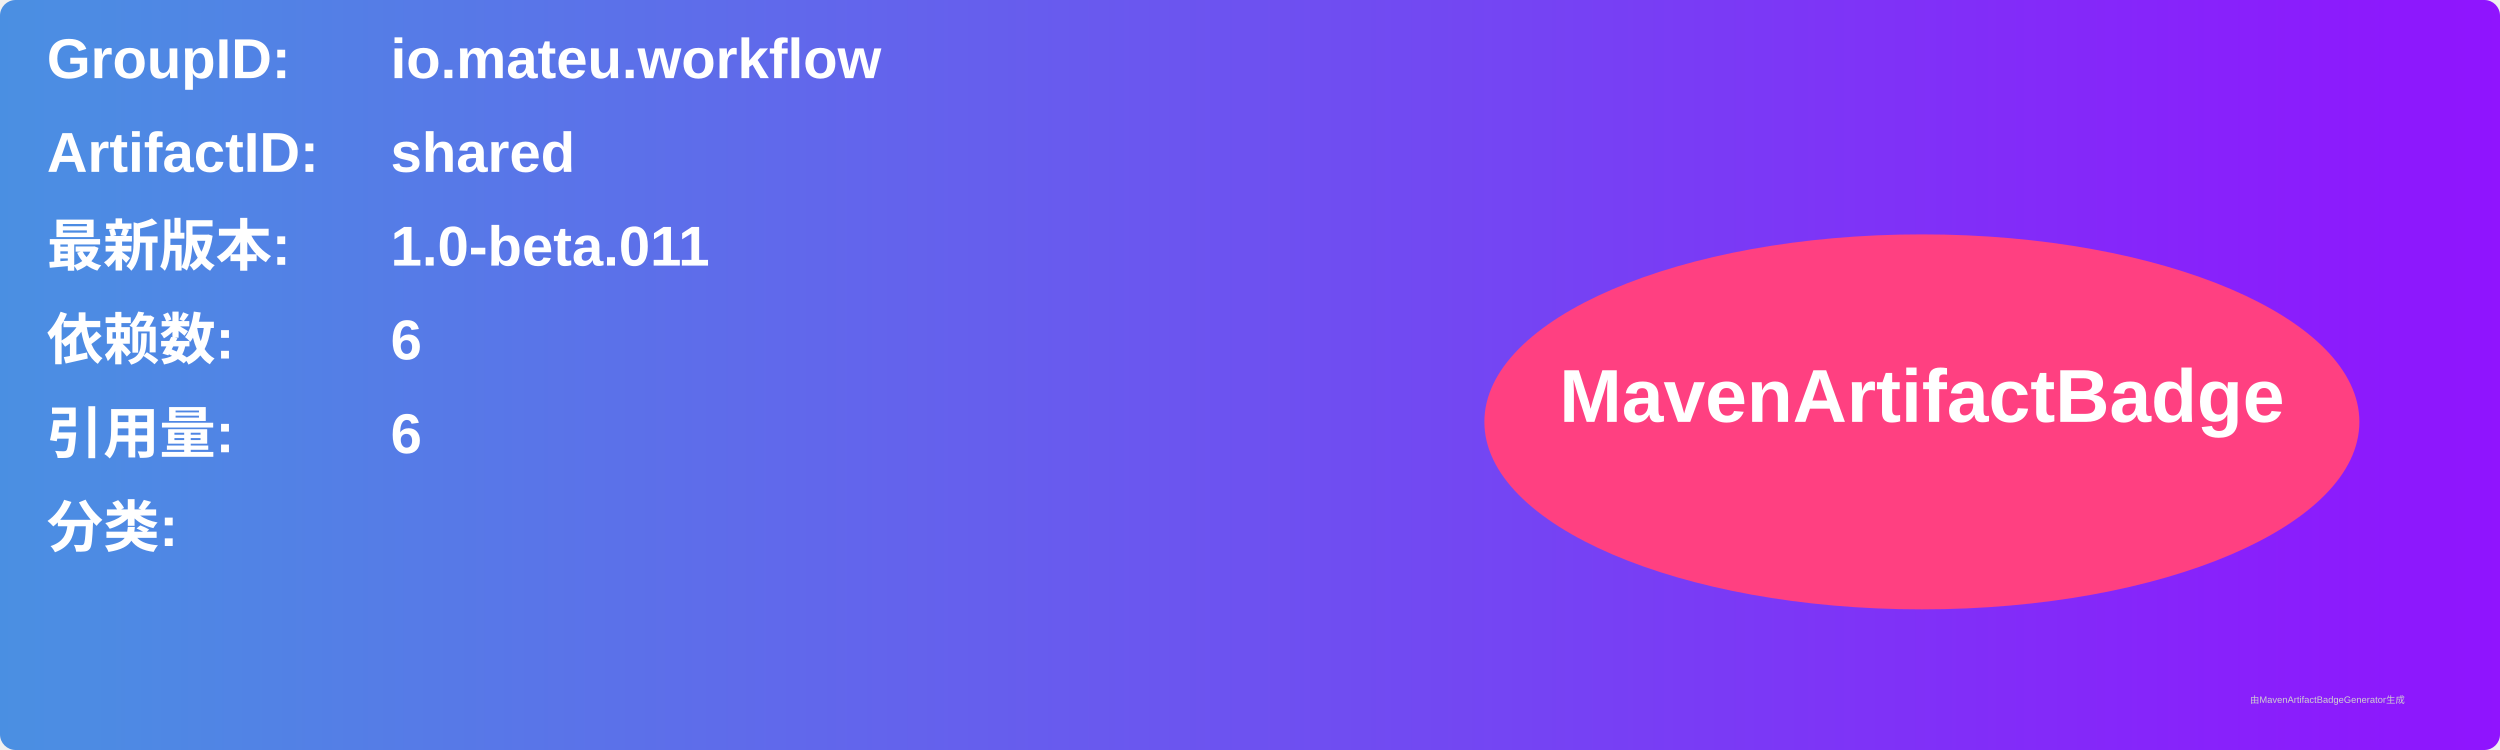
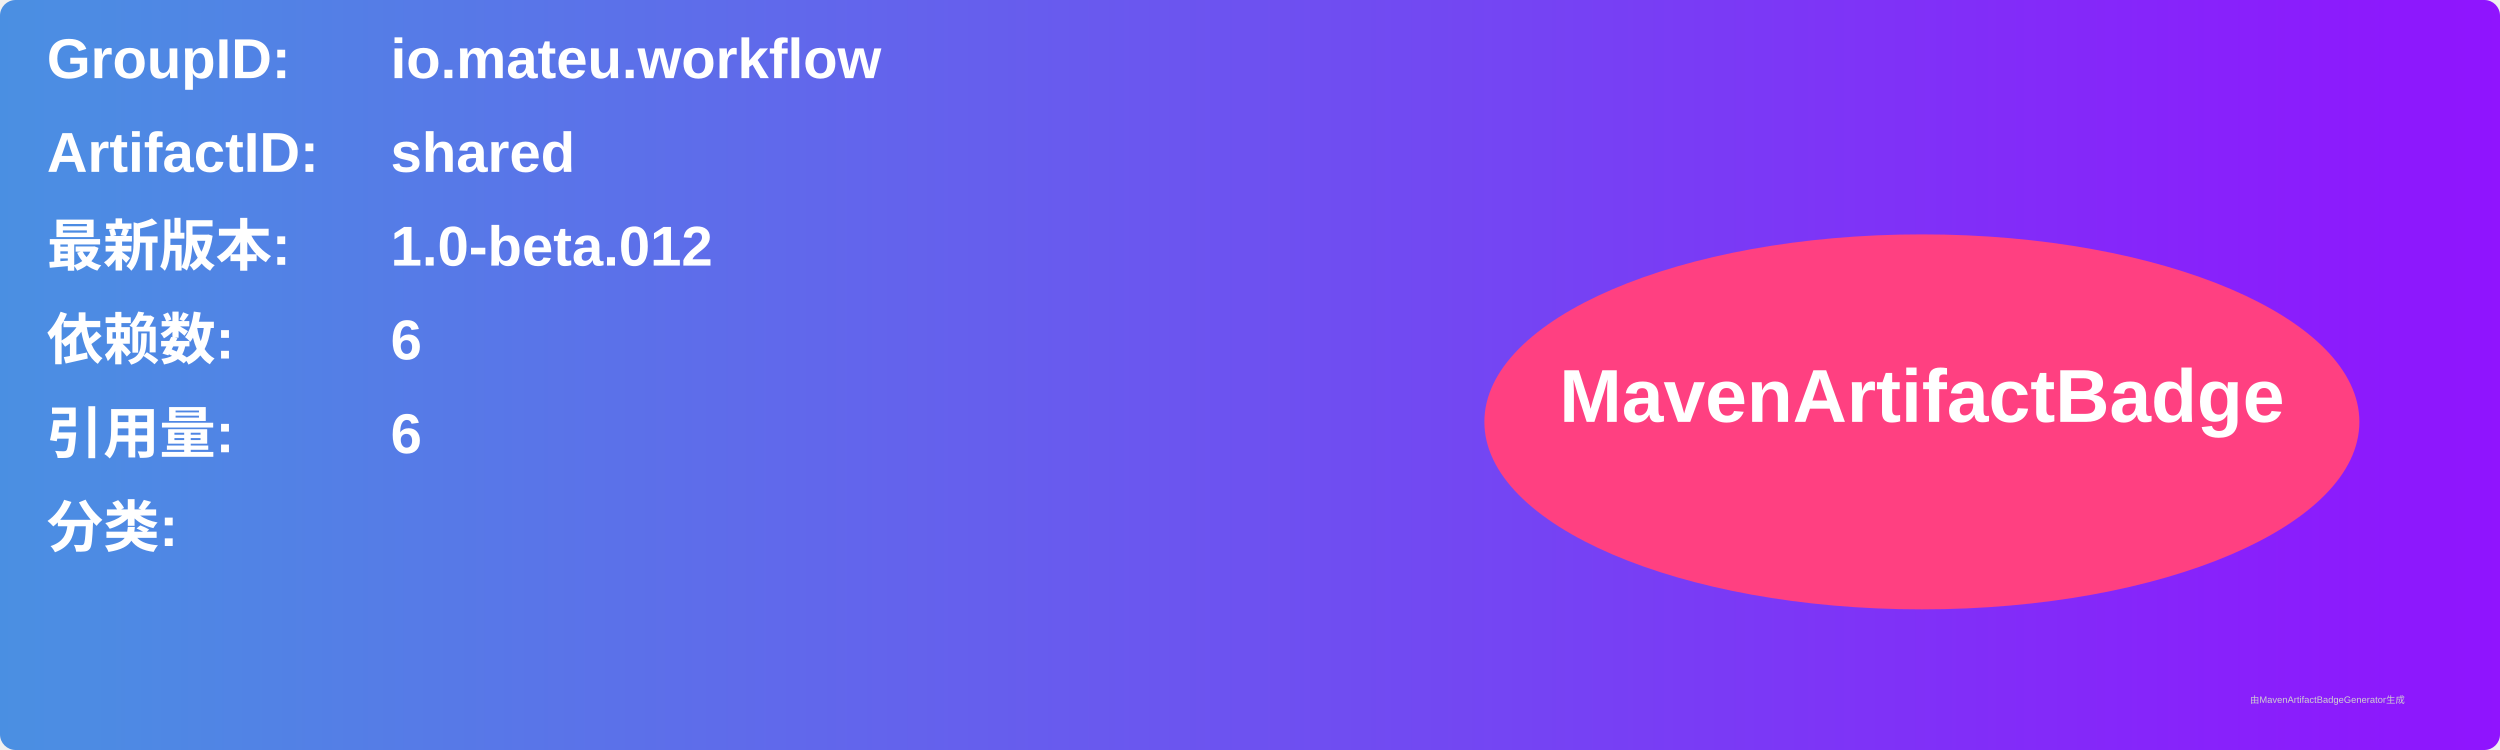
<svg xmlns="http://www.w3.org/2000/svg" width="800" height="240" viewBox="0 0 800 240">
  <linearGradient id="grad" x1="0%" y1="0%" x2="100%" y2="0%">
    <stop offset="0%" stop-color="#4a90e2" />
    <stop offset="100%" stop-color="#9013fe" />
  </linearGradient>
  <rect width="100%" height="100%" rx="5" ry="5" fill="url(#grad)" />
  <g transform="translate(15, 15)">
    <text x="0" y="10" font-family="Arial" font-size="18" fill="white" font-weight="bold" width="260">GroupID:</text>
    <text x="110" y="10" font-family="Arial" font-size="18" fill="white" font-weight="bold" width="460">io.mateu.workflow</text>
    <text x="0" y="40" font-family="Arial" font-size="18" fill="white" font-weight="bold" width="260">ArtifactID:</text>
    <text x="110" y="40" font-family="Arial" font-size="18" fill="white" font-weight="bold" width="460">shared</text>
    <text x="0" y="70" font-family="Arial" font-size="18" fill="white" font-weight="bold">最新版本:</text>
    <text x="110" y="70" font-family="Arial" font-size="18" fill="white" font-weight="bold">
-       <tspan font-weight="bold">1.0-beta.011</tspan>
+       <tspan font-weight="bold">1.0-beta.012</tspan>
    </text>
    <text x="0" y="100" font-family="Arial" font-size="18" fill="white" font-weight="bold">依赖数: </text>
    <text x="110" y="100" font-family="Arial" font-size="18" fill="white">
      <tspan font-weight="bold">6</tspan>
    </text>
    <text x="0" y="130" font-family="Arial" font-size="18" fill="white" font-weight="bold">引用量: </text>
    <text x="110" y="130" font-family="Arial" font-size="18" fill="white">
      <tspan font-weight="bold">6</tspan>
    </text>
    <text x="0" y="160" font-family="Arial" font-size="18" fill="white" font-weight="bold">分类:</text>
    <text x="10" y="190" font-family="Arial" font-size="10" fill="white">
      <tspan font-weight="bold" />
    </text>
    <ellipse cx="600" cy="120" rx="140" ry="60" fill="#ff4081" />
    <text x="600" y="120" text-anchor="middle" font-family="Arial" font-size="24" fill="white" font-weight="bold">MavenArtifactBadge</text>
  </g>
  <text x="720" y="225" font-family="Arial" font-size="3" fill="#d0d0d0">由MavenArtifactBadgeGenerator生成</text>
</svg>
